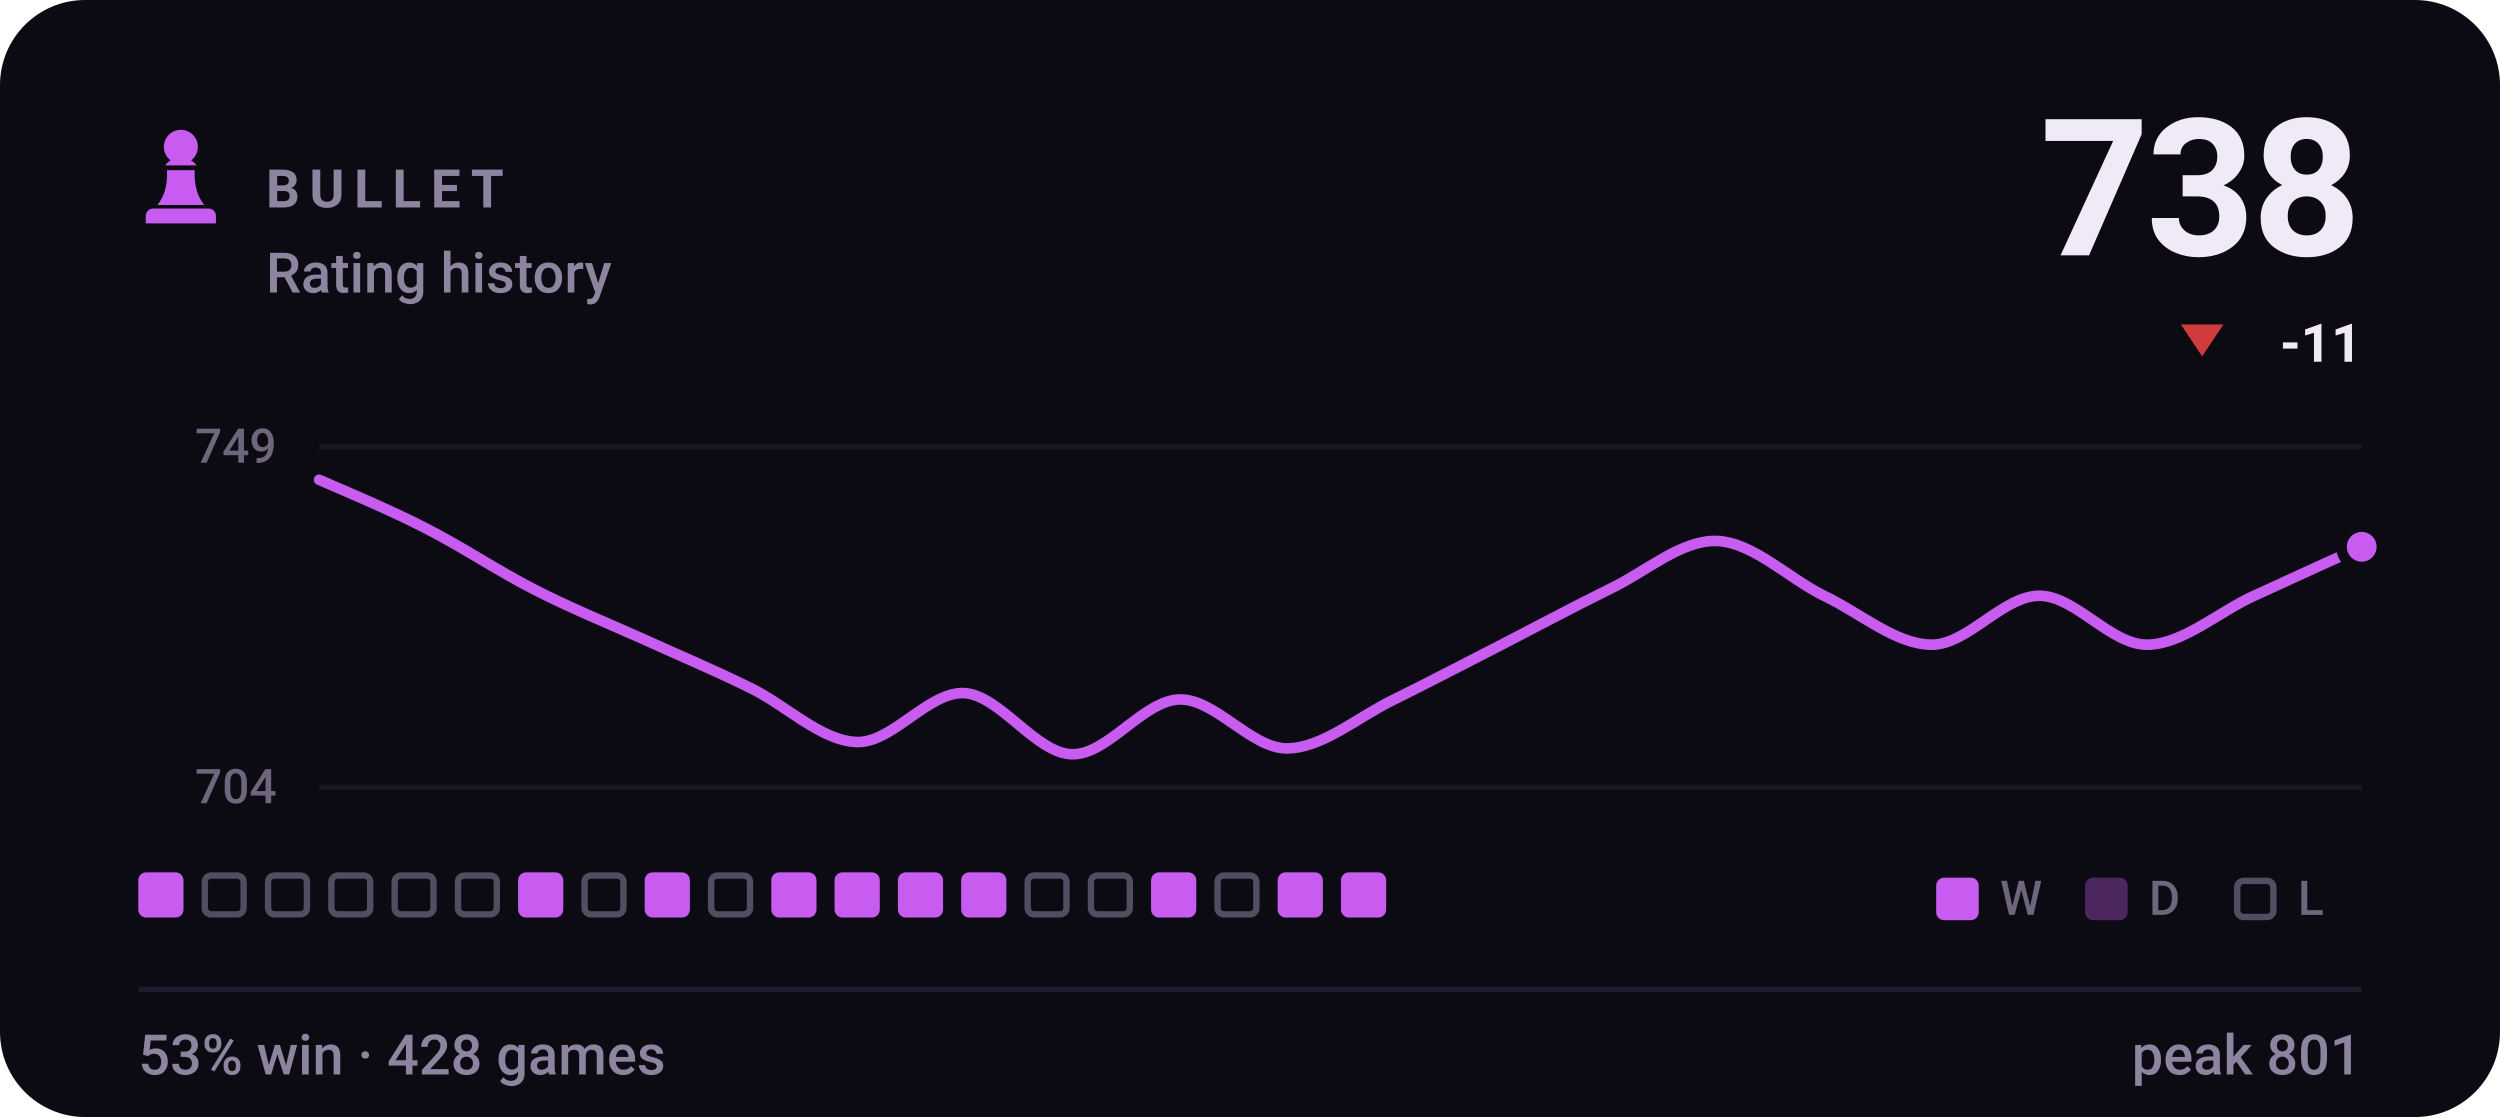
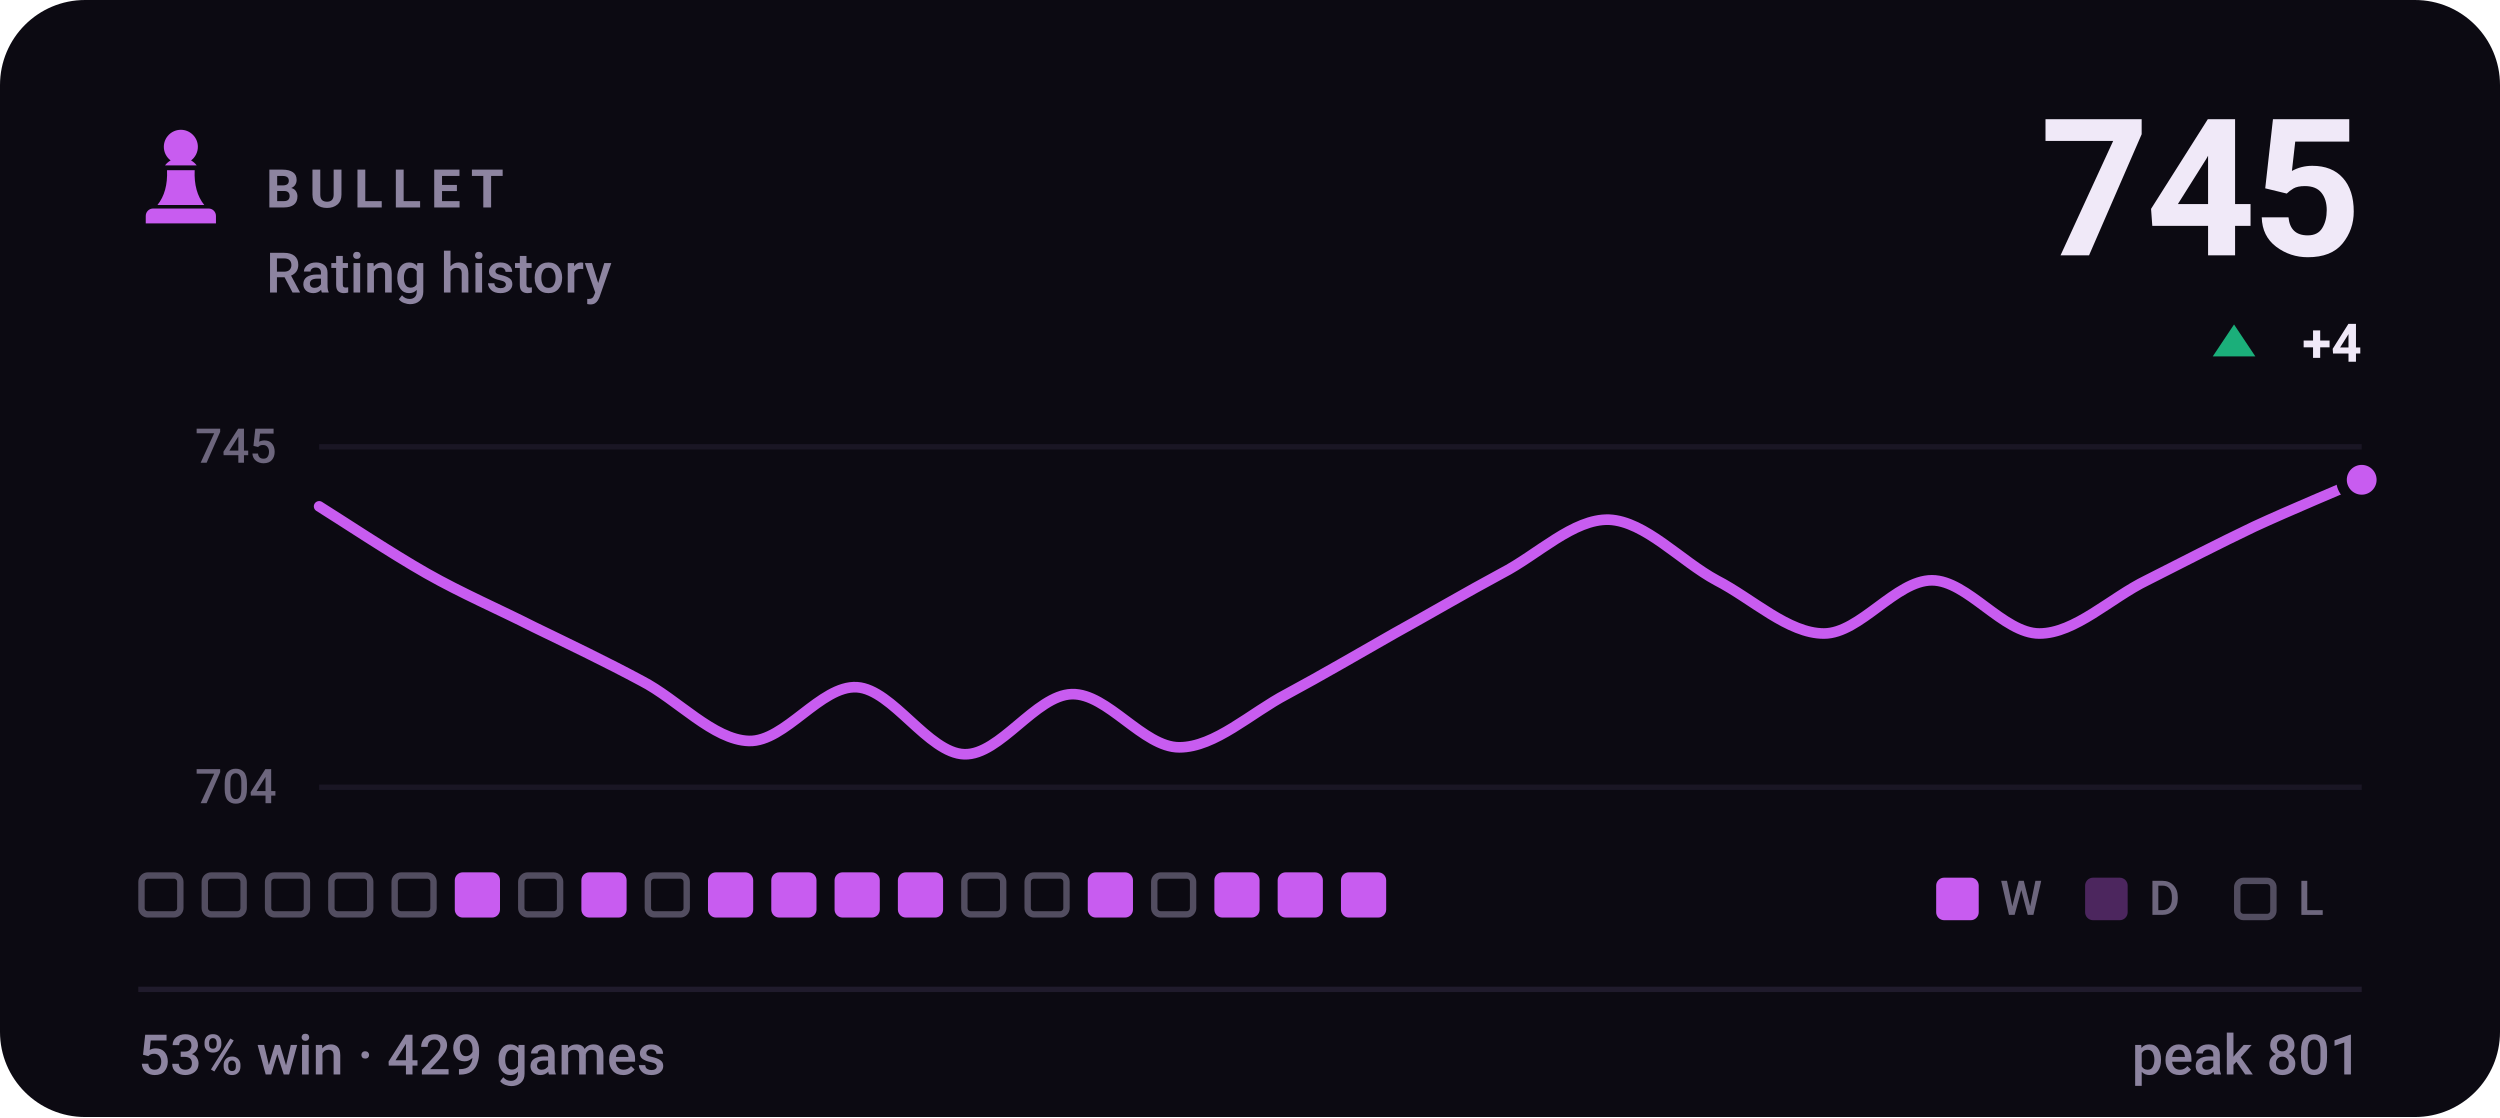
- <svg xmlns="http://www.w3.org/2000/svg" viewBox="0 0 470 210" width="470" height="210" role="img" aria-label="BULLET rating history, currently 738, 53% win rate over 428 games">
+ <svg xmlns="http://www.w3.org/2000/svg" viewBox="0 0 470 210" width="470" height="210" role="img" aria-label="BULLET rating history, currently 745, 53% win rate over 429 games">
  <style>svg{font-family:-apple-system,BlinkMacSystemFont,'Segoe UI',Roboto,'Helvetica Neue',Arial,sans-serif}text{fill:#f0e9f8;white-space:pre}.bg{fill:#0c0a12}.acc{fill:#c85cf0}.win{fill:#1baf7a}.draw{fill:#8b8f96}.loss{fill:#d03b3b}.lbl{font-size:10px;font-weight:600;letter-spacing:.18em;fill:#8d84a0}.cap{font-size:10.5px;font-weight:500;fill:#8d84a0}.num{font-family:-apple-system,BlinkMacSystemFont,'Segoe UI',Roboto,'Helvetica Neue',Arial,sans-serif;font-weight:700;letter-spacing:-.02em}.tick{font-size:9px;font-weight:500;fill:#8d84a0;opacity:.75}.dl{font-size:10px;font-weight:600}.rule{stroke:#201b2c;stroke-width:1;fill:none}.grid{stroke:#201b2c;stroke-width:1;fill:none;opacity:.7}.ln{fill:none;stroke:#c85cf0;stroke-width:2;stroke-linecap:round;stroke-linejoin:round}.ring{stroke:#0c0a12;stroke-width:2}.hollow{fill:none;stroke-width:1.5}.sq{fill:#f0e9f8;opacity:.035}</style>
  <rect class="bg" width="470" height="210" rx="16" />
  <g class="acc" transform="translate(24.0,22.8) scale(0.2)">
    <path d="M50 8c-8.8 0-16 7.2-16 16 0 5.2 2.5 9.9 6.4 12.8-2.1 1.2-3.9 2.8-5.3 4.7h29.8c-1.4-1.9-3.2-3.5-5.3-4.7C63.5 33.9 66 29.2 66 24c0-8.8-7.2-16-16-16zM37 46c.6 13.6-2.4 24.5-9 32.7h44c-6.6-8.2-9.6-19.1-9-32.7H37zM24 82h52c3.9 0 7 3.1 7 7v7H17v-7c0-3.9 3.1-7 7-7z" />
  </g>
  <text class="lbl" x="50" y="39">BULLET</text>
  <text class="cap" x="50" y="55">Rating history</text>
-   <text class="num" x="444" y="48" text-anchor="end" style="font-size:36px">738</text>
-   <path fill="#d03b3b" d="M414 67L418 61H410Z" />
-   <text class="dl" x="444" y="68" text-anchor="end" fill="#d03b3b">-11</text>
+   <text class="num" x="444" y="48" text-anchor="end" style="font-size:36px">745</text>
+   <path fill="#1baf7a" d="M420 61L424 67H416Z" />
+   <text class="dl" x="444" y="68" text-anchor="end" fill="#1baf7a">+4</text>
  <line class="grid" x1="60" y1="84" x2="444" y2="84" />
  <line class="grid" x1="60" y1="148" x2="444" y2="148" />
-   <text class="tick" x="52" y="87" text-anchor="end">749</text>
+   <text class="tick" x="52" y="87" text-anchor="end">745</text>
  <text class="tick" x="52" y="151" text-anchor="end">704</text>
-   <path class="ln" d="M60.0 90.2C63.4 91.7 73.5 95.9 80.2 99.4C86.9 102.8 93.7 107.4 100.4 110.8C107.2 114.3 113.9 117.0 120.6 120.0C127.4 123.1 134.1 125.9 140.8 129.2C147.6 132.4 154.3 139.3 161.1 139.5C167.8 139.7 174.5 130.0 181.3 130.3C188.0 130.7 194.7 141.6 201.5 141.8C208.2 142.0 214.9 131.7 221.7 131.5C228.4 131.3 235.2 140.7 241.9 140.7C248.6 140.7 255.4 134.7 262.1 131.5C268.8 128.2 275.6 124.6 282.3 121.2C289.1 117.7 295.8 114.1 302.5 110.8C309.3 107.6 316.0 101.5 322.7 101.7C329.5 101.9 336.2 108.7 342.9 112.0C349.7 115.2 356.4 121.2 363.2 121.2C369.9 121.2 376.6 112.0 383.4 112.0C390.1 112.0 396.8 121.2 403.6 121.2C410.3 121.2 417.1 115.0 423.8 112.0C430.5 108.9 440.6 104.3 444.0 102.8" />
-   <circle class="acc ring" cx="444.0" cy="102.8" r="3.8" />
-   <rect x="26.0" y="164" width="8.5" height="8.5" rx="1.5" fill="#c85cf0" />
+   <path class="ln" d="M60.0 95.2C63.4 97.3 73.5 104.0 80.2 107.8C86.9 111.6 93.7 114.5 100.4 117.9C107.2 121.2 113.9 124.4 120.6 128.0C127.4 131.5 134.1 139.1 140.8 139.3C147.6 139.5 154.3 128.8 161.1 129.2C167.8 129.6 174.5 141.6 181.3 141.8C188.0 142.0 194.7 130.7 201.5 130.5C208.2 130.3 214.9 140.5 221.7 140.5C228.4 140.5 235.2 134.0 241.9 130.5C248.6 126.9 255.4 122.9 262.1 119.1C268.8 115.4 275.6 111.4 282.3 107.8C289.1 104.3 295.8 97.5 302.5 97.7C309.3 98.0 316.0 105.5 322.7 109.1C329.5 112.6 336.2 119.1 342.9 119.1C349.7 119.1 356.4 109.1 363.2 109.1C369.9 109.1 376.6 119.1 383.4 119.1C390.1 119.1 396.8 112.4 403.6 109.1C410.3 105.7 417.1 102.2 423.8 99.0C430.5 95.9 440.6 91.7 444.0 90.2" />
+   <circle class="acc ring" cx="444.0" cy="90.2" r="3.8" />
+   <rect x="26.6" y="164.6" width="7.3" height="7.3" rx="1.2" fill="none" stroke="#8d84a0" stroke-width="1.2" opacity=".55" />
  <rect x="38.5" y="164.6" width="7.3" height="7.3" rx="1.2" fill="none" stroke="#8d84a0" stroke-width="1.2" opacity=".55" />
  <rect x="50.4" y="164.6" width="7.3" height="7.3" rx="1.2" fill="none" stroke="#8d84a0" stroke-width="1.2" opacity=".55" />
  <rect x="62.3" y="164.6" width="7.3" height="7.3" rx="1.2" fill="none" stroke="#8d84a0" stroke-width="1.2" opacity=".55" />
  <rect x="74.2" y="164.6" width="7.3" height="7.3" rx="1.2" fill="none" stroke="#8d84a0" stroke-width="1.2" opacity=".55" />
-   <rect x="86.1" y="164.6" width="7.3" height="7.3" rx="1.2" fill="none" stroke="#8d84a0" stroke-width="1.2" opacity=".55" />
-   <rect x="97.4" y="164" width="8.5" height="8.5" rx="1.5" fill="#c85cf0" />
-   <rect x="109.9" y="164.6" width="7.3" height="7.3" rx="1.2" fill="none" stroke="#8d84a0" stroke-width="1.2" opacity=".55" />
-   <rect x="121.2" y="164" width="8.5" height="8.5" rx="1.5" fill="#c85cf0" />
-   <rect x="133.7" y="164.6" width="7.3" height="7.3" rx="1.2" fill="none" stroke="#8d84a0" stroke-width="1.2" opacity=".55" />
+   <rect x="85.5" y="164" width="8.5" height="8.5" rx="1.5" fill="#c85cf0" />
+   <rect x="98.0" y="164.6" width="7.3" height="7.3" rx="1.2" fill="none" stroke="#8d84a0" stroke-width="1.2" opacity=".55" />
+   <rect x="109.3" y="164" width="8.5" height="8.5" rx="1.5" fill="#c85cf0" />
+   <rect x="121.8" y="164.6" width="7.3" height="7.3" rx="1.2" fill="none" stroke="#8d84a0" stroke-width="1.2" opacity=".55" />
+   <rect x="133.1" y="164" width="8.5" height="8.5" rx="1.5" fill="#c85cf0" />
  <rect x="145.0" y="164" width="8.5" height="8.5" rx="1.5" fill="#c85cf0" />
  <rect x="156.9" y="164" width="8.5" height="8.5" rx="1.5" fill="#c85cf0" />
  <rect x="168.8" y="164" width="8.5" height="8.5" rx="1.5" fill="#c85cf0" />
-   <rect x="180.7" y="164" width="8.5" height="8.5" rx="1.5" fill="#c85cf0" />
+   <rect x="181.3" y="164.6" width="7.3" height="7.3" rx="1.2" fill="none" stroke="#8d84a0" stroke-width="1.2" opacity=".55" />
  <rect x="193.2" y="164.6" width="7.3" height="7.3" rx="1.2" fill="none" stroke="#8d84a0" stroke-width="1.2" opacity=".55" />
-   <rect x="205.1" y="164.6" width="7.3" height="7.3" rx="1.2" fill="none" stroke="#8d84a0" stroke-width="1.2" opacity=".55" />
-   <rect x="216.4" y="164" width="8.5" height="8.5" rx="1.5" fill="#c85cf0" />
-   <rect x="228.9" y="164.6" width="7.3" height="7.3" rx="1.2" fill="none" stroke="#8d84a0" stroke-width="1.2" opacity=".55" />
+   <rect x="204.5" y="164" width="8.5" height="8.5" rx="1.5" fill="#c85cf0" />
+   <rect x="217.0" y="164.6" width="7.3" height="7.3" rx="1.2" fill="none" stroke="#8d84a0" stroke-width="1.2" opacity=".55" />
+   <rect x="228.3" y="164" width="8.5" height="8.5" rx="1.5" fill="#c85cf0" />
  <rect x="240.2" y="164" width="8.5" height="8.5" rx="1.5" fill="#c85cf0" />
  <rect x="252.1" y="164" width="8.5" height="8.5" rx="1.5" fill="#c85cf0" />
  <rect x="364" y="165" width="8" height="8" rx="1.5" fill="#c85cf0" />
  <text class="tick" x="376" y="172">W</text>
  <rect x="392" y="165" width="8" height="8" rx="1.5" fill="#c85cf0" opacity=".34" />
  <text class="tick" x="404" y="172">D</text>
  <rect x="420.6" y="165.6" width="6.8" height="6.8" rx="1.2" fill="none" stroke="#8d84a0" stroke-width="1.2" opacity=".55" />
  <text class="tick" x="432" y="172">L</text>
  <line class="rule" x1="26" y1="186" x2="444" y2="186" />
-   <text class="cap" x="26" y="202">53% win · 428 games</text>
+   <text class="cap" x="26" y="202">53% win · 429 games</text>
  <text class="cap" x="444" y="202" text-anchor="end">peak 801</text>
</svg>
